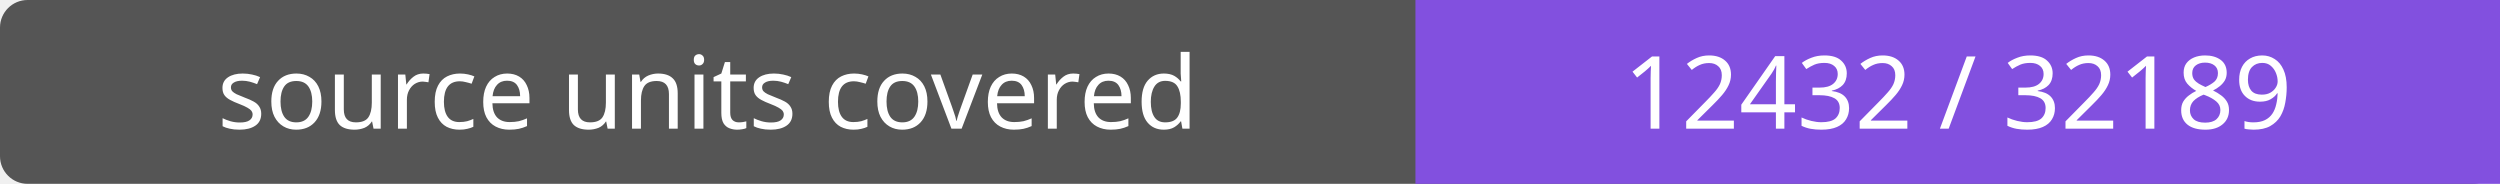
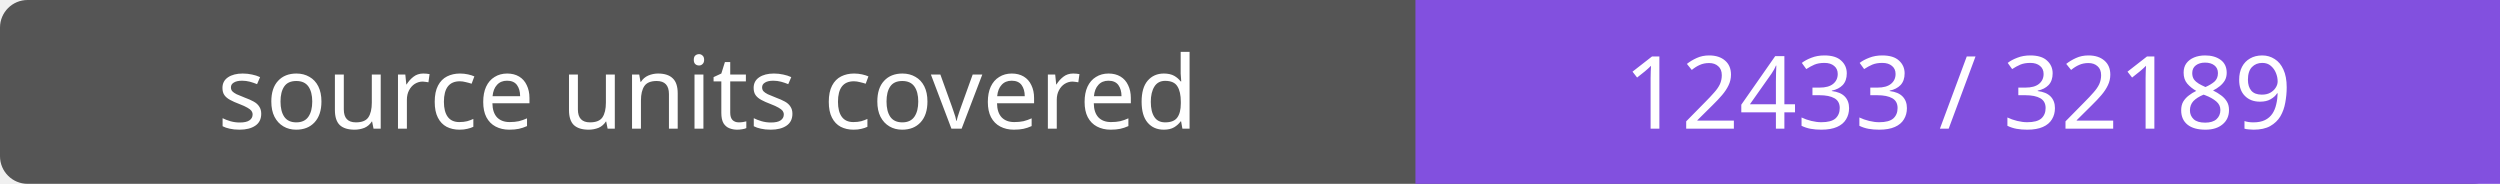
- <svg xmlns="http://www.w3.org/2000/svg" width="272" height="20" role="img" aria-label="source units covered: 12432 / 32189">
+ <svg xmlns="http://www.w3.org/2000/svg" width="272" height="20" role="img" aria-label="source units covered: 12433 / 32189">
  <rect width="272" height="20" rx="3" fill="#555" />
  <path fill="#8250df" d="M154 0h118v20H154z" />
  <g fill="#fff" text-anchor="middle" font-family="Verdana,sans-serif" font-size="11">
    <text x="77.0" y="14">source units covered</text>
-     <text x="213.0" y="14">12432 / 32189</text>
+     <text x="213.0" y="14">12433 / 32189</text>
  </g>
</svg>
